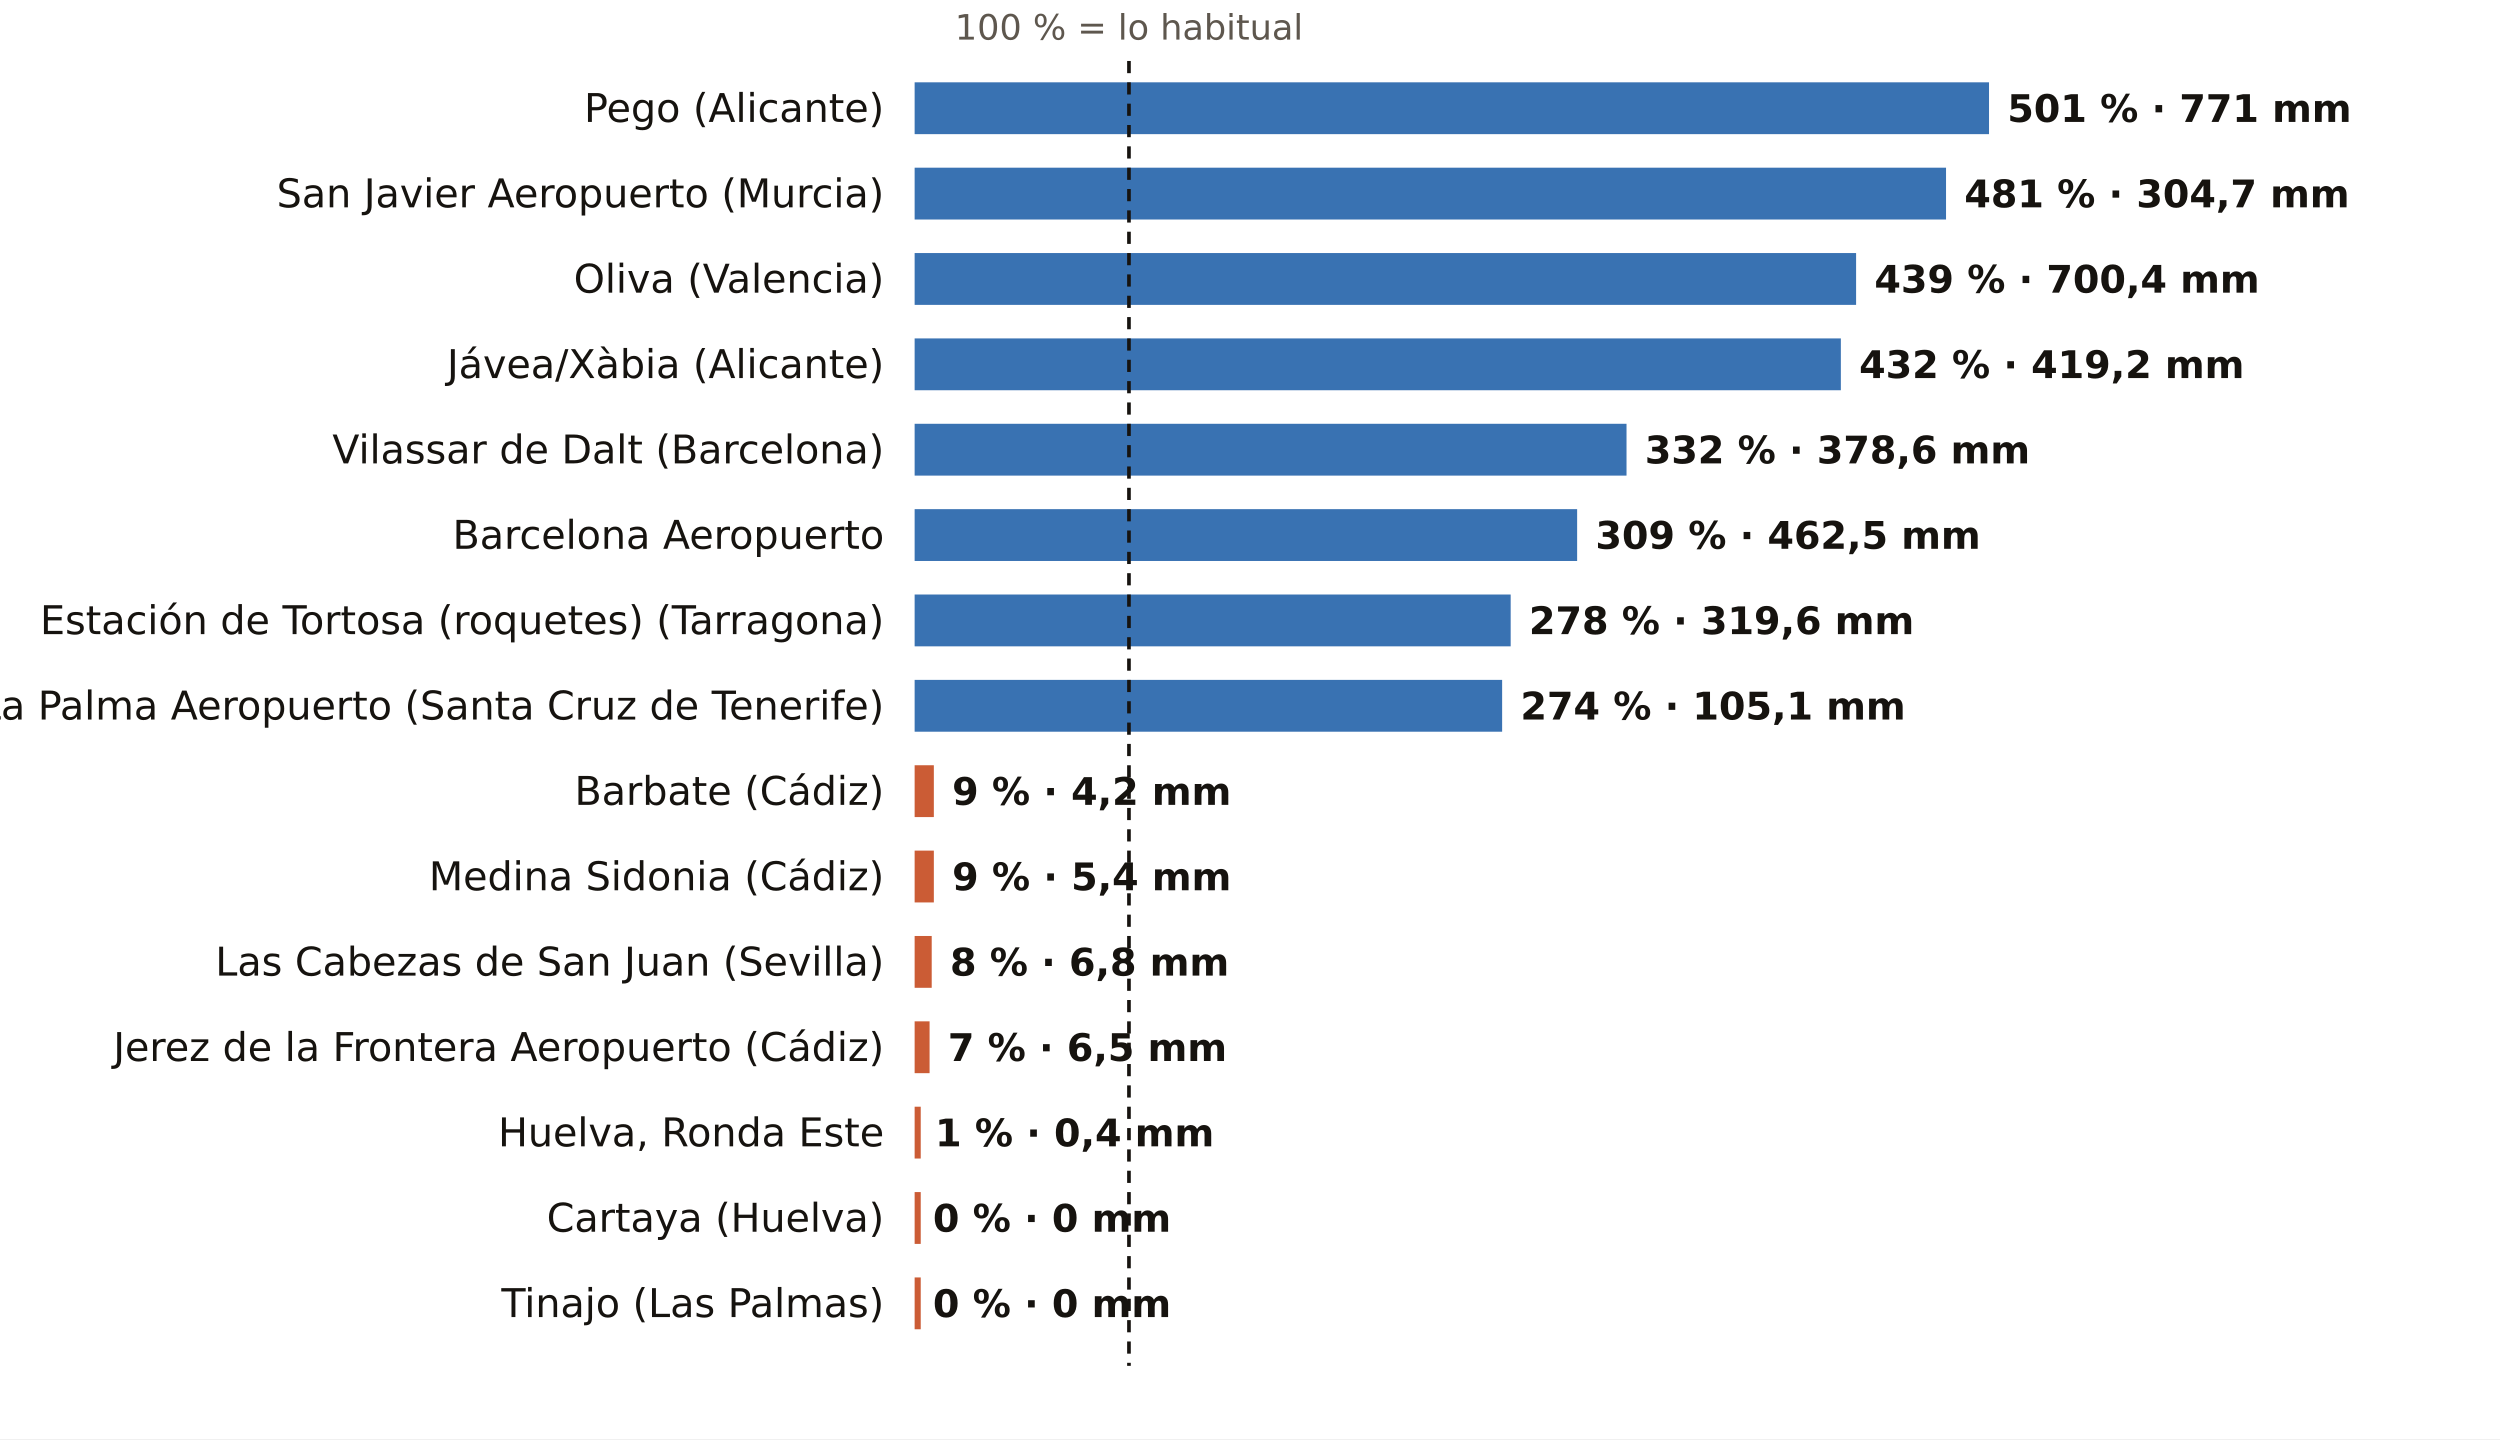
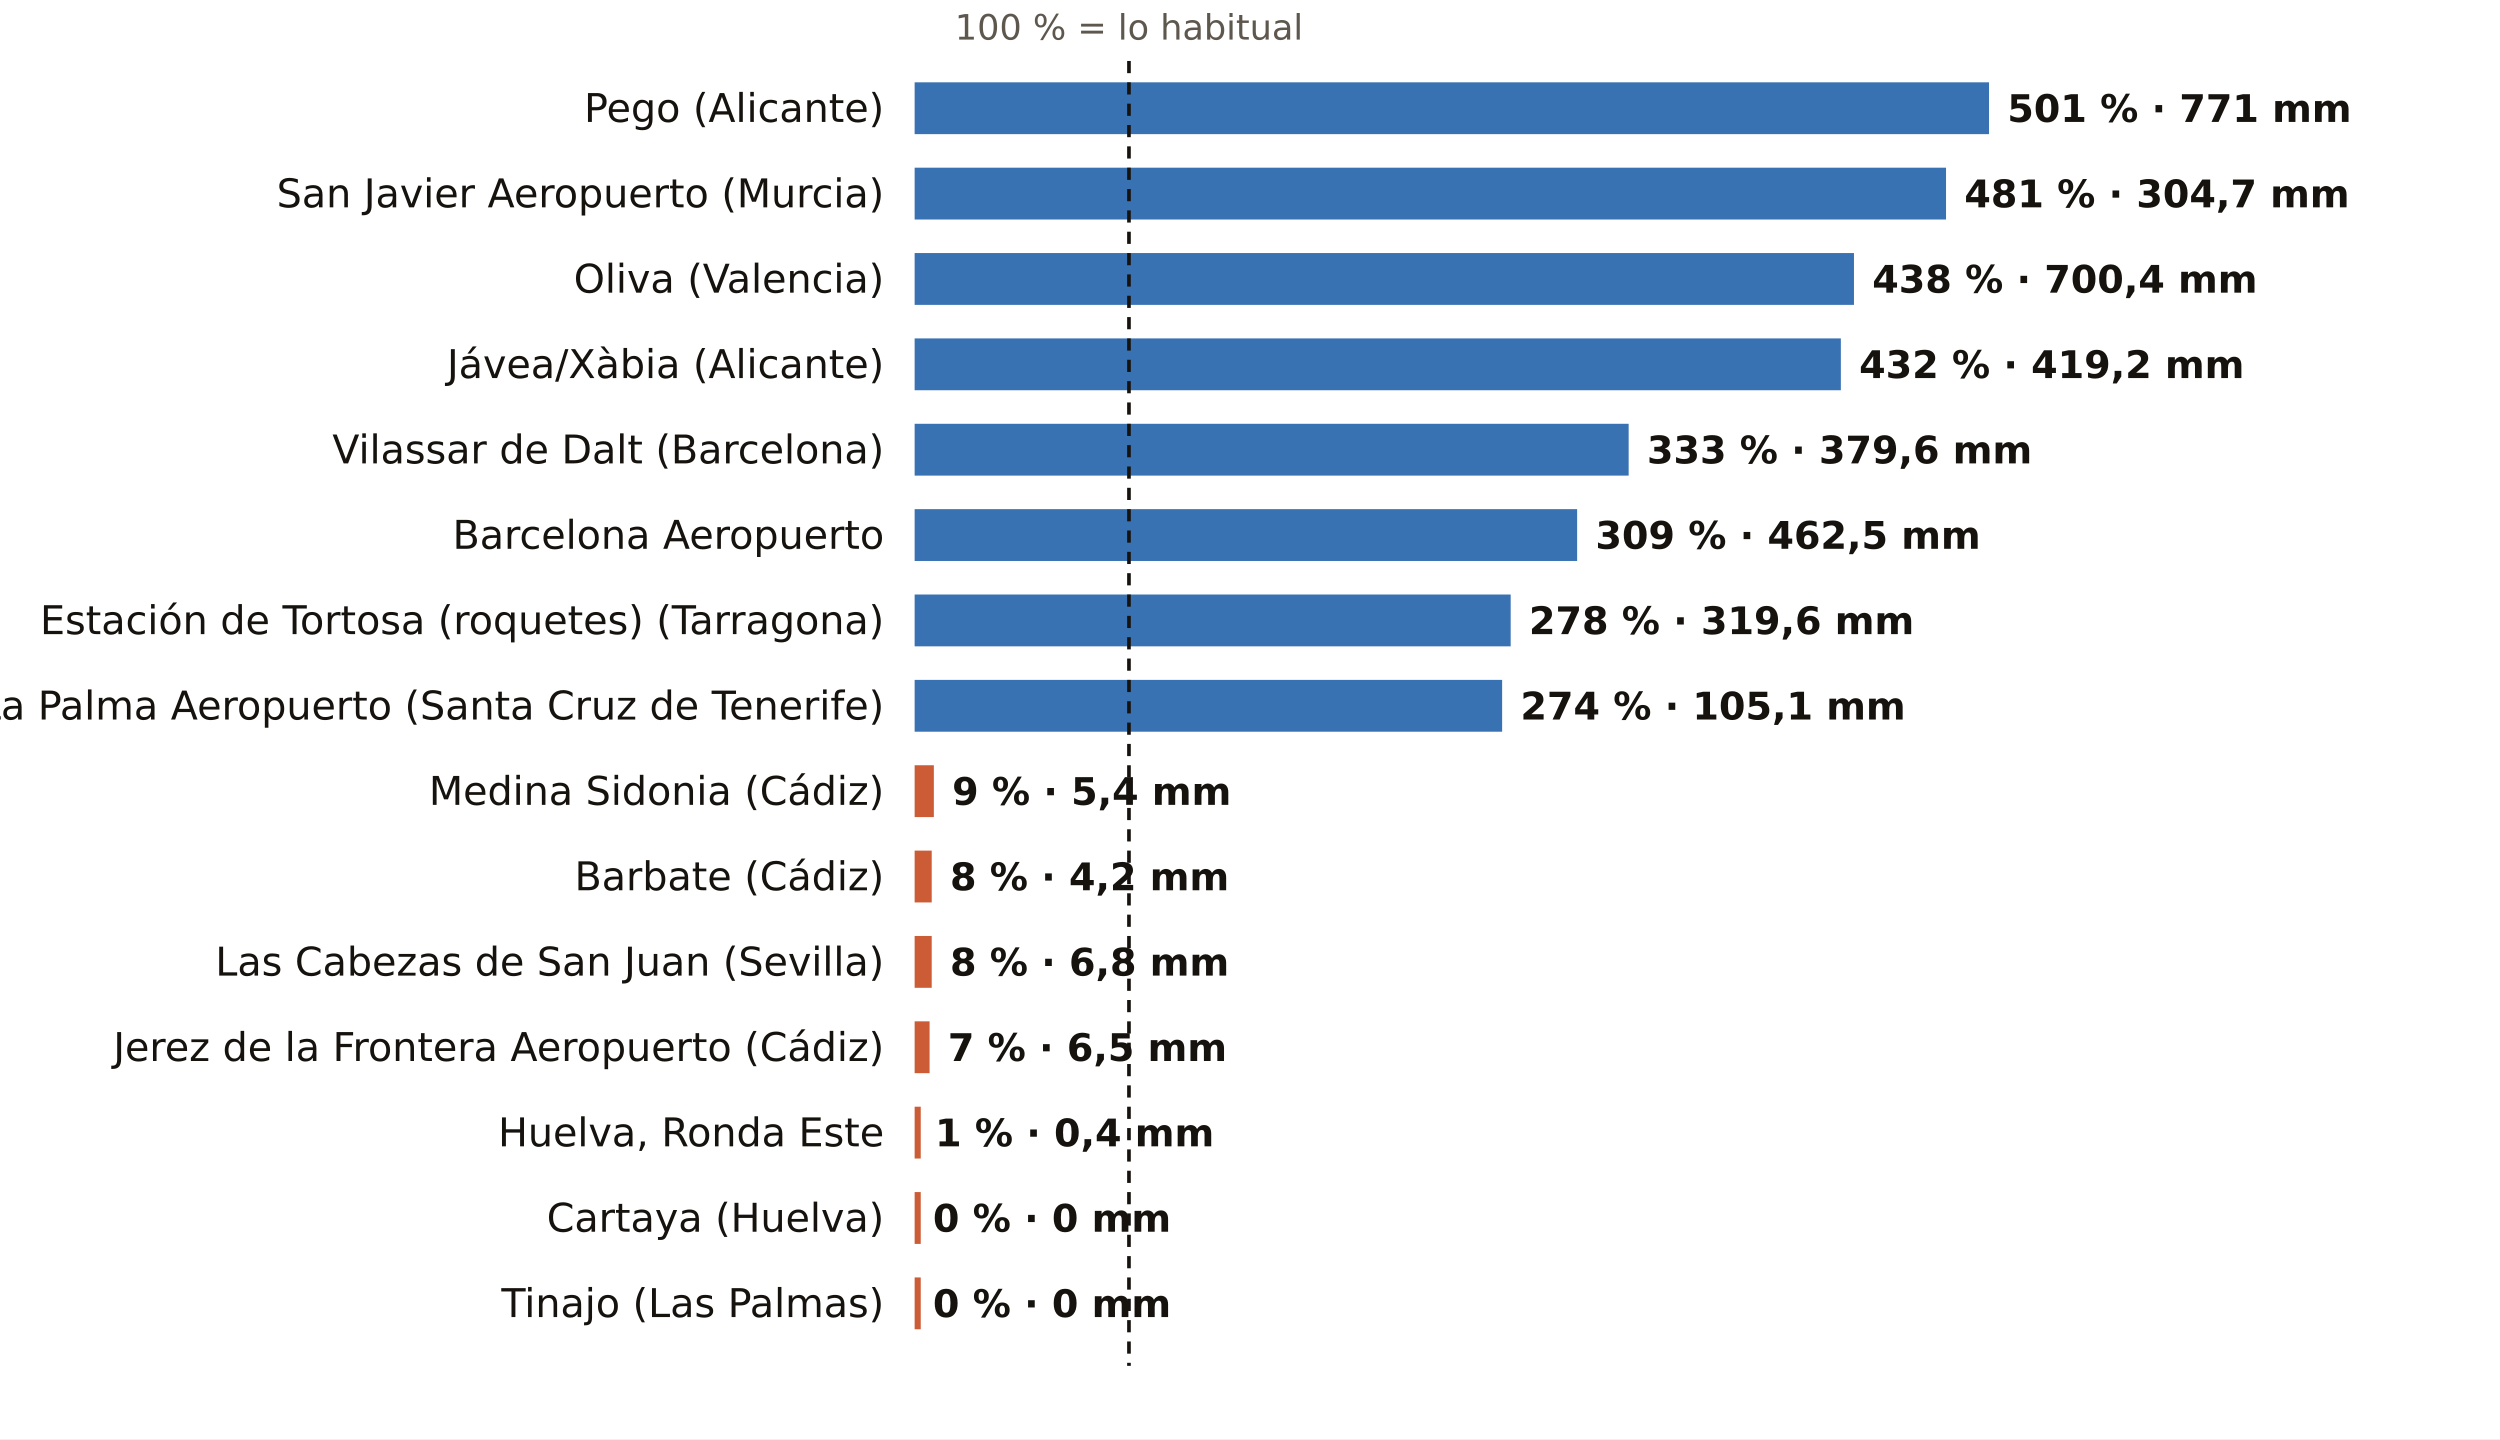
<svg xmlns="http://www.w3.org/2000/svg" viewBox="0 0 820 472" width="820" height="472" role="img" aria-label="El otoño, pluviómetro a pluviómetro: % de lo habitual">
  <rect width="820" height="472" fill="#FFFFFF" />
  <text x="370.3" y="13.0" font-size="11.5" fill="#5E574E" text-anchor="middle" font-weight="400" font-family="Public Sans, DejaVu Sans, Arial, sans-serif">100 % = lo habitual</text>
  <text x="290.0" y="40.0" font-size="13" fill="#16130F" text-anchor="end" font-weight="500" font-family="Public Sans, DejaVu Sans, Arial, sans-serif">Pego (Alicante)</text>
  <rect x="300" y="27" width="352.4" height="17" fill="#1F5FA8" opacity="0.88" />
  <text x="658.4" y="40.0" font-size="12.5" fill="#16130F" text-anchor="start" font-weight="600" font-family="Public Sans, DejaVu Sans, Arial, sans-serif">501 % · 771 mm</text>
  <text x="290.0" y="68.0" font-size="13" fill="#16130F" text-anchor="end" font-weight="500" font-family="Public Sans, DejaVu Sans, Arial, sans-serif">San Javier Aeropuerto (Murcia)</text>
  <rect x="300" y="55" width="338.3" height="17" fill="#1F5FA8" opacity="0.88" />
  <text x="644.3" y="68.0" font-size="12.5" fill="#16130F" text-anchor="start" font-weight="600" font-family="Public Sans, DejaVu Sans, Arial, sans-serif">481 % · 304,7 mm</text>
  <text x="290.0" y="96.0" font-size="13" fill="#16130F" text-anchor="end" font-weight="500" font-family="Public Sans, DejaVu Sans, Arial, sans-serif">Oliva (Valencia)</text>
-   <rect x="300" y="83" width="308.8" height="17" fill="#1F5FA8" opacity="0.88" />
-   <text x="614.8" y="96.0" font-size="12.5" fill="#16130F" text-anchor="start" font-weight="600" font-family="Public Sans, DejaVu Sans, Arial, sans-serif">439 % · 700,4 mm</text>
+   <rect x="300" y="83" width="308.1" height="17" fill="#1F5FA8" opacity="0.88" />
+   <text x="614.1" y="96.0" font-size="12.5" fill="#16130F" text-anchor="start" font-weight="600" font-family="Public Sans, DejaVu Sans, Arial, sans-serif">438 % · 700,4 mm</text>
  <text x="290.0" y="124.0" font-size="13" fill="#16130F" text-anchor="end" font-weight="500" font-family="Public Sans, DejaVu Sans, Arial, sans-serif">Jávea/Xàbia (Alicante)</text>
  <rect x="300" y="111" width="303.8" height="17" fill="#1F5FA8" opacity="0.88" />
  <text x="609.8" y="124.0" font-size="12.5" fill="#16130F" text-anchor="start" font-weight="600" font-family="Public Sans, DejaVu Sans, Arial, sans-serif">432 % · 419,2 mm</text>
  <text x="290.0" y="152.0" font-size="13" fill="#16130F" text-anchor="end" font-weight="500" font-family="Public Sans, DejaVu Sans, Arial, sans-serif">Vilassar de Dalt (Barcelona)</text>
-   <rect x="300" y="139" width="233.5" height="17" fill="#1F5FA8" opacity="0.88" />
-   <text x="539.5" y="152.0" font-size="12.5" fill="#16130F" text-anchor="start" font-weight="600" font-family="Public Sans, DejaVu Sans, Arial, sans-serif">332 % · 378,6 mm</text>
+   <rect x="300" y="139" width="234.2" height="17" fill="#1F5FA8" opacity="0.88" />
+   <text x="540.2" y="152.0" font-size="12.5" fill="#16130F" text-anchor="start" font-weight="600" font-family="Public Sans, DejaVu Sans, Arial, sans-serif">333 % · 379,6 mm</text>
  <text x="290.0" y="180.0" font-size="13" fill="#16130F" text-anchor="end" font-weight="500" font-family="Public Sans, DejaVu Sans, Arial, sans-serif">Barcelona Aeropuerto</text>
  <rect x="300" y="167" width="217.3" height="17" fill="#1F5FA8" opacity="0.88" />
  <text x="523.3" y="180.0" font-size="12.5" fill="#16130F" text-anchor="start" font-weight="600" font-family="Public Sans, DejaVu Sans, Arial, sans-serif">309 % · 462,5 mm</text>
  <text x="290.0" y="208.0" font-size="13" fill="#16130F" text-anchor="end" font-weight="500" font-family="Public Sans, DejaVu Sans, Arial, sans-serif">Estación de Tortosa (roquetes) (Tarragona)</text>
  <rect x="300" y="195" width="195.5" height="17" fill="#1F5FA8" opacity="0.88" />
  <text x="501.5" y="208.0" font-size="12.5" fill="#16130F" text-anchor="start" font-weight="600" font-family="Public Sans, DejaVu Sans, Arial, sans-serif">278 % · 319,6 mm</text>
  <text x="290.0" y="236.0" font-size="13" fill="#16130F" text-anchor="end" font-weight="500" font-family="Public Sans, DejaVu Sans, Arial, sans-serif">La Palma Aeropuerto (Santa Cruz de Tenerife)</text>
  <rect x="300" y="223" width="192.7" height="17" fill="#1F5FA8" opacity="0.88" />
  <text x="498.7" y="236.0" font-size="12.5" fill="#16130F" text-anchor="start" font-weight="600" font-family="Public Sans, DejaVu Sans, Arial, sans-serif">274 % · 105,1 mm</text>
-   <text x="290.0" y="264.0" font-size="13" fill="#16130F" text-anchor="end" font-weight="500" font-family="Public Sans, DejaVu Sans, Arial, sans-serif">Barbate (Cádiz)</text>
+   <text x="290.0" y="264.0" font-size="13" fill="#16130F" text-anchor="end" font-weight="500" font-family="Public Sans, DejaVu Sans, Arial, sans-serif">Medina Sidonia (Cádiz)</text>
  <rect x="300" y="251" width="6.3" height="17" fill="#C4461A" opacity="0.88" />
-   <text x="312.3" y="264.0" font-size="12.5" fill="#16130F" text-anchor="start" font-weight="600" font-family="Public Sans, DejaVu Sans, Arial, sans-serif">9 % · 4,2 mm</text>
-   <text x="290.0" y="292.0" font-size="13" fill="#16130F" text-anchor="end" font-weight="500" font-family="Public Sans, DejaVu Sans, Arial, sans-serif">Medina Sidonia (Cádiz)</text>
-   <rect x="300" y="279" width="6.3" height="17" fill="#C4461A" opacity="0.88" />
-   <text x="312.3" y="292.0" font-size="12.5" fill="#16130F" text-anchor="start" font-weight="600" font-family="Public Sans, DejaVu Sans, Arial, sans-serif">9 % · 5,4 mm</text>
+   <text x="312.3" y="264.0" font-size="12.5" fill="#16130F" text-anchor="start" font-weight="600" font-family="Public Sans, DejaVu Sans, Arial, sans-serif">9 % · 5,4 mm</text>
+   <text x="290.0" y="292.0" font-size="13" fill="#16130F" text-anchor="end" font-weight="500" font-family="Public Sans, DejaVu Sans, Arial, sans-serif">Barbate (Cádiz)</text>
+   <rect x="300" y="279" width="5.6" height="17" fill="#C4461A" opacity="0.88" />
+   <text x="311.6" y="292.0" font-size="12.5" fill="#16130F" text-anchor="start" font-weight="600" font-family="Public Sans, DejaVu Sans, Arial, sans-serif">8 % · 4,2 mm</text>
  <text x="290.0" y="320.0" font-size="13" fill="#16130F" text-anchor="end" font-weight="500" font-family="Public Sans, DejaVu Sans, Arial, sans-serif">Las Cabezas de San Juan (Sevilla)</text>
  <rect x="300" y="307" width="5.6" height="17" fill="#C4461A" opacity="0.88" />
  <text x="311.6" y="320.0" font-size="12.5" fill="#16130F" text-anchor="start" font-weight="600" font-family="Public Sans, DejaVu Sans, Arial, sans-serif">8 % · 6,8 mm</text>
  <text x="290.0" y="348.0" font-size="13" fill="#16130F" text-anchor="end" font-weight="500" font-family="Public Sans, DejaVu Sans, Arial, sans-serif">Jerez de la Frontera Aeropuerto (Cádiz)</text>
  <rect x="300" y="335" width="4.9" height="17" fill="#C4461A" opacity="0.88" />
  <text x="310.9" y="348.0" font-size="12.5" fill="#16130F" text-anchor="start" font-weight="600" font-family="Public Sans, DejaVu Sans, Arial, sans-serif">7 % · 6,5 mm</text>
  <text x="290.0" y="376.0" font-size="13" fill="#16130F" text-anchor="end" font-weight="500" font-family="Public Sans, DejaVu Sans, Arial, sans-serif">Huelva, Ronda Este</text>
  <rect x="300" y="363" width="2.0" height="17" fill="#C4461A" opacity="0.88" />
  <text x="306.7" y="376.0" font-size="12.5" fill="#16130F" text-anchor="start" font-weight="600" font-family="Public Sans, DejaVu Sans, Arial, sans-serif">1 % · 0,4 mm</text>
  <text x="290.0" y="404.0" font-size="13" fill="#16130F" text-anchor="end" font-weight="500" font-family="Public Sans, DejaVu Sans, Arial, sans-serif">Cartaya (Huelva)</text>
  <rect x="300" y="391" width="2.0" height="17" fill="#C4461A" opacity="0.88" />
  <text x="306.0" y="404.0" font-size="12.5" fill="#16130F" text-anchor="start" font-weight="600" font-family="Public Sans, DejaVu Sans, Arial, sans-serif">0 % · 0 mm</text>
  <text x="290.0" y="432.0" font-size="13" fill="#16130F" text-anchor="end" font-weight="500" font-family="Public Sans, DejaVu Sans, Arial, sans-serif">Tinajo (Las Palmas)</text>
  <rect x="300" y="419" width="2.0" height="17" fill="#C4461A" opacity="0.88" />
  <text x="306.0" y="432.0" font-size="12.5" fill="#16130F" text-anchor="start" font-weight="600" font-family="Public Sans, DejaVu Sans, Arial, sans-serif">0 % · 0 mm</text>
  <line x1="370.3" x2="370.3" y1="20" y2="448" stroke="#16130F" stroke-width="1.2" stroke-dasharray="4 3" />
</svg>
